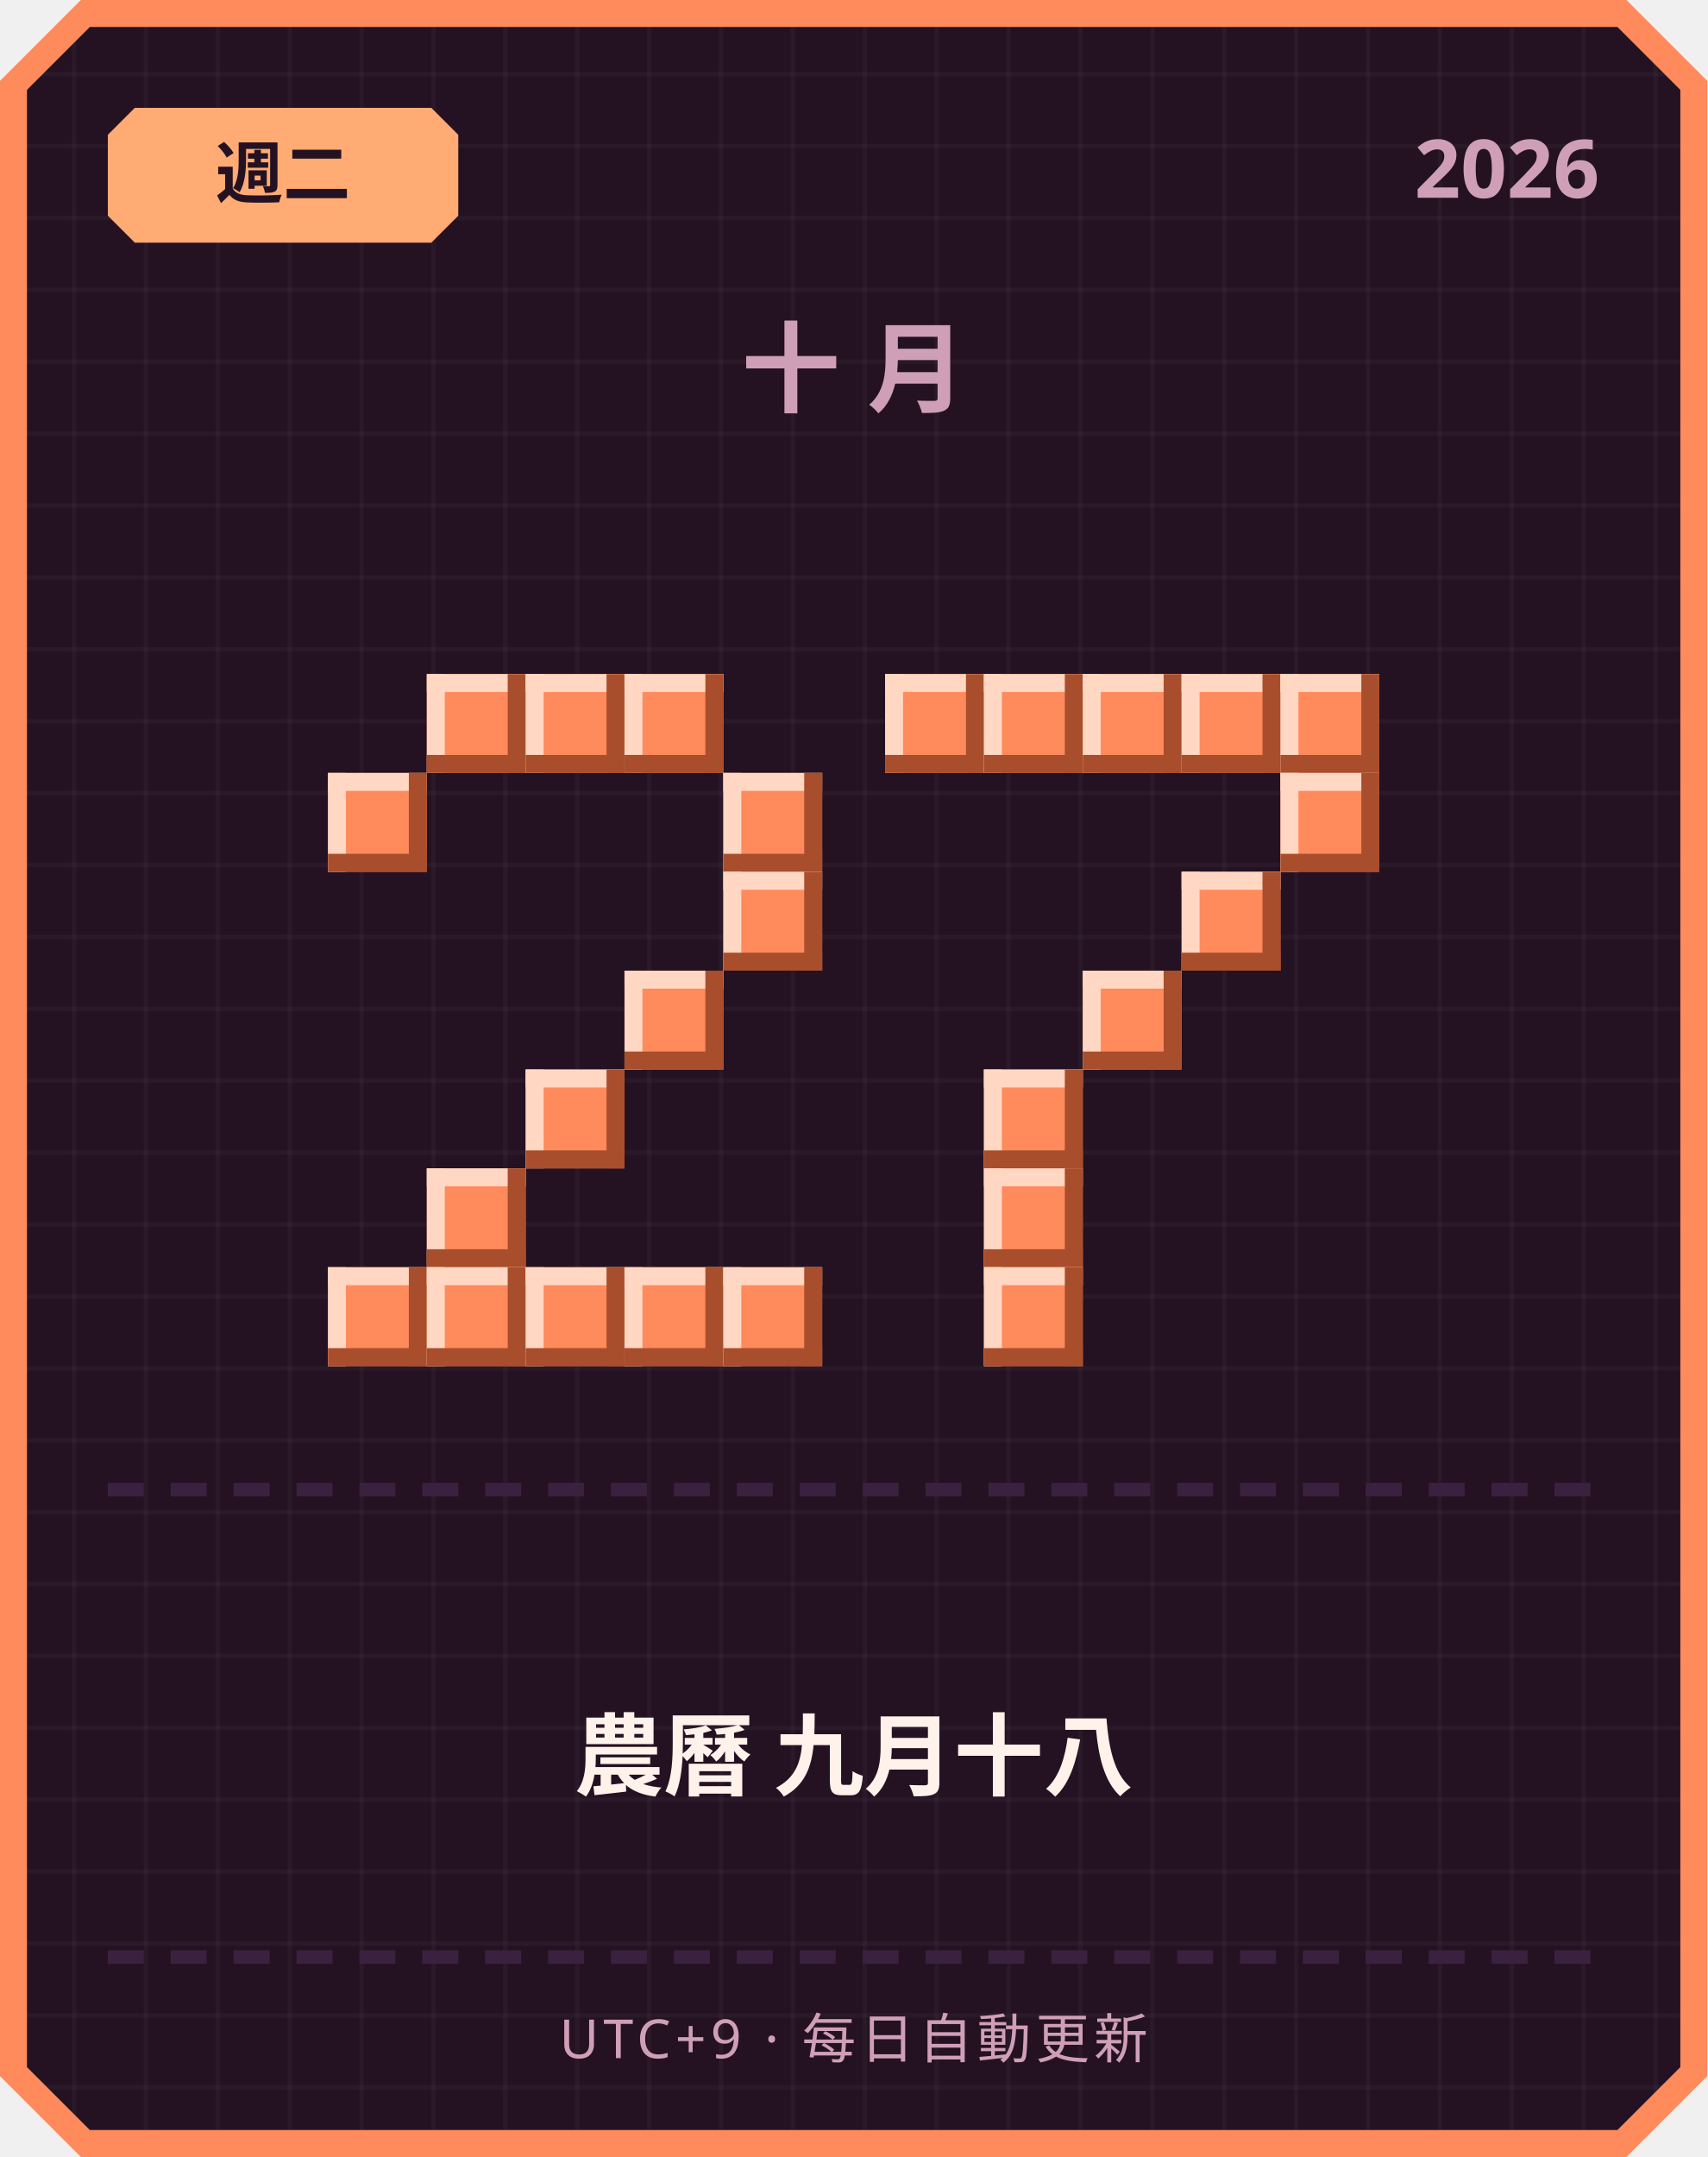
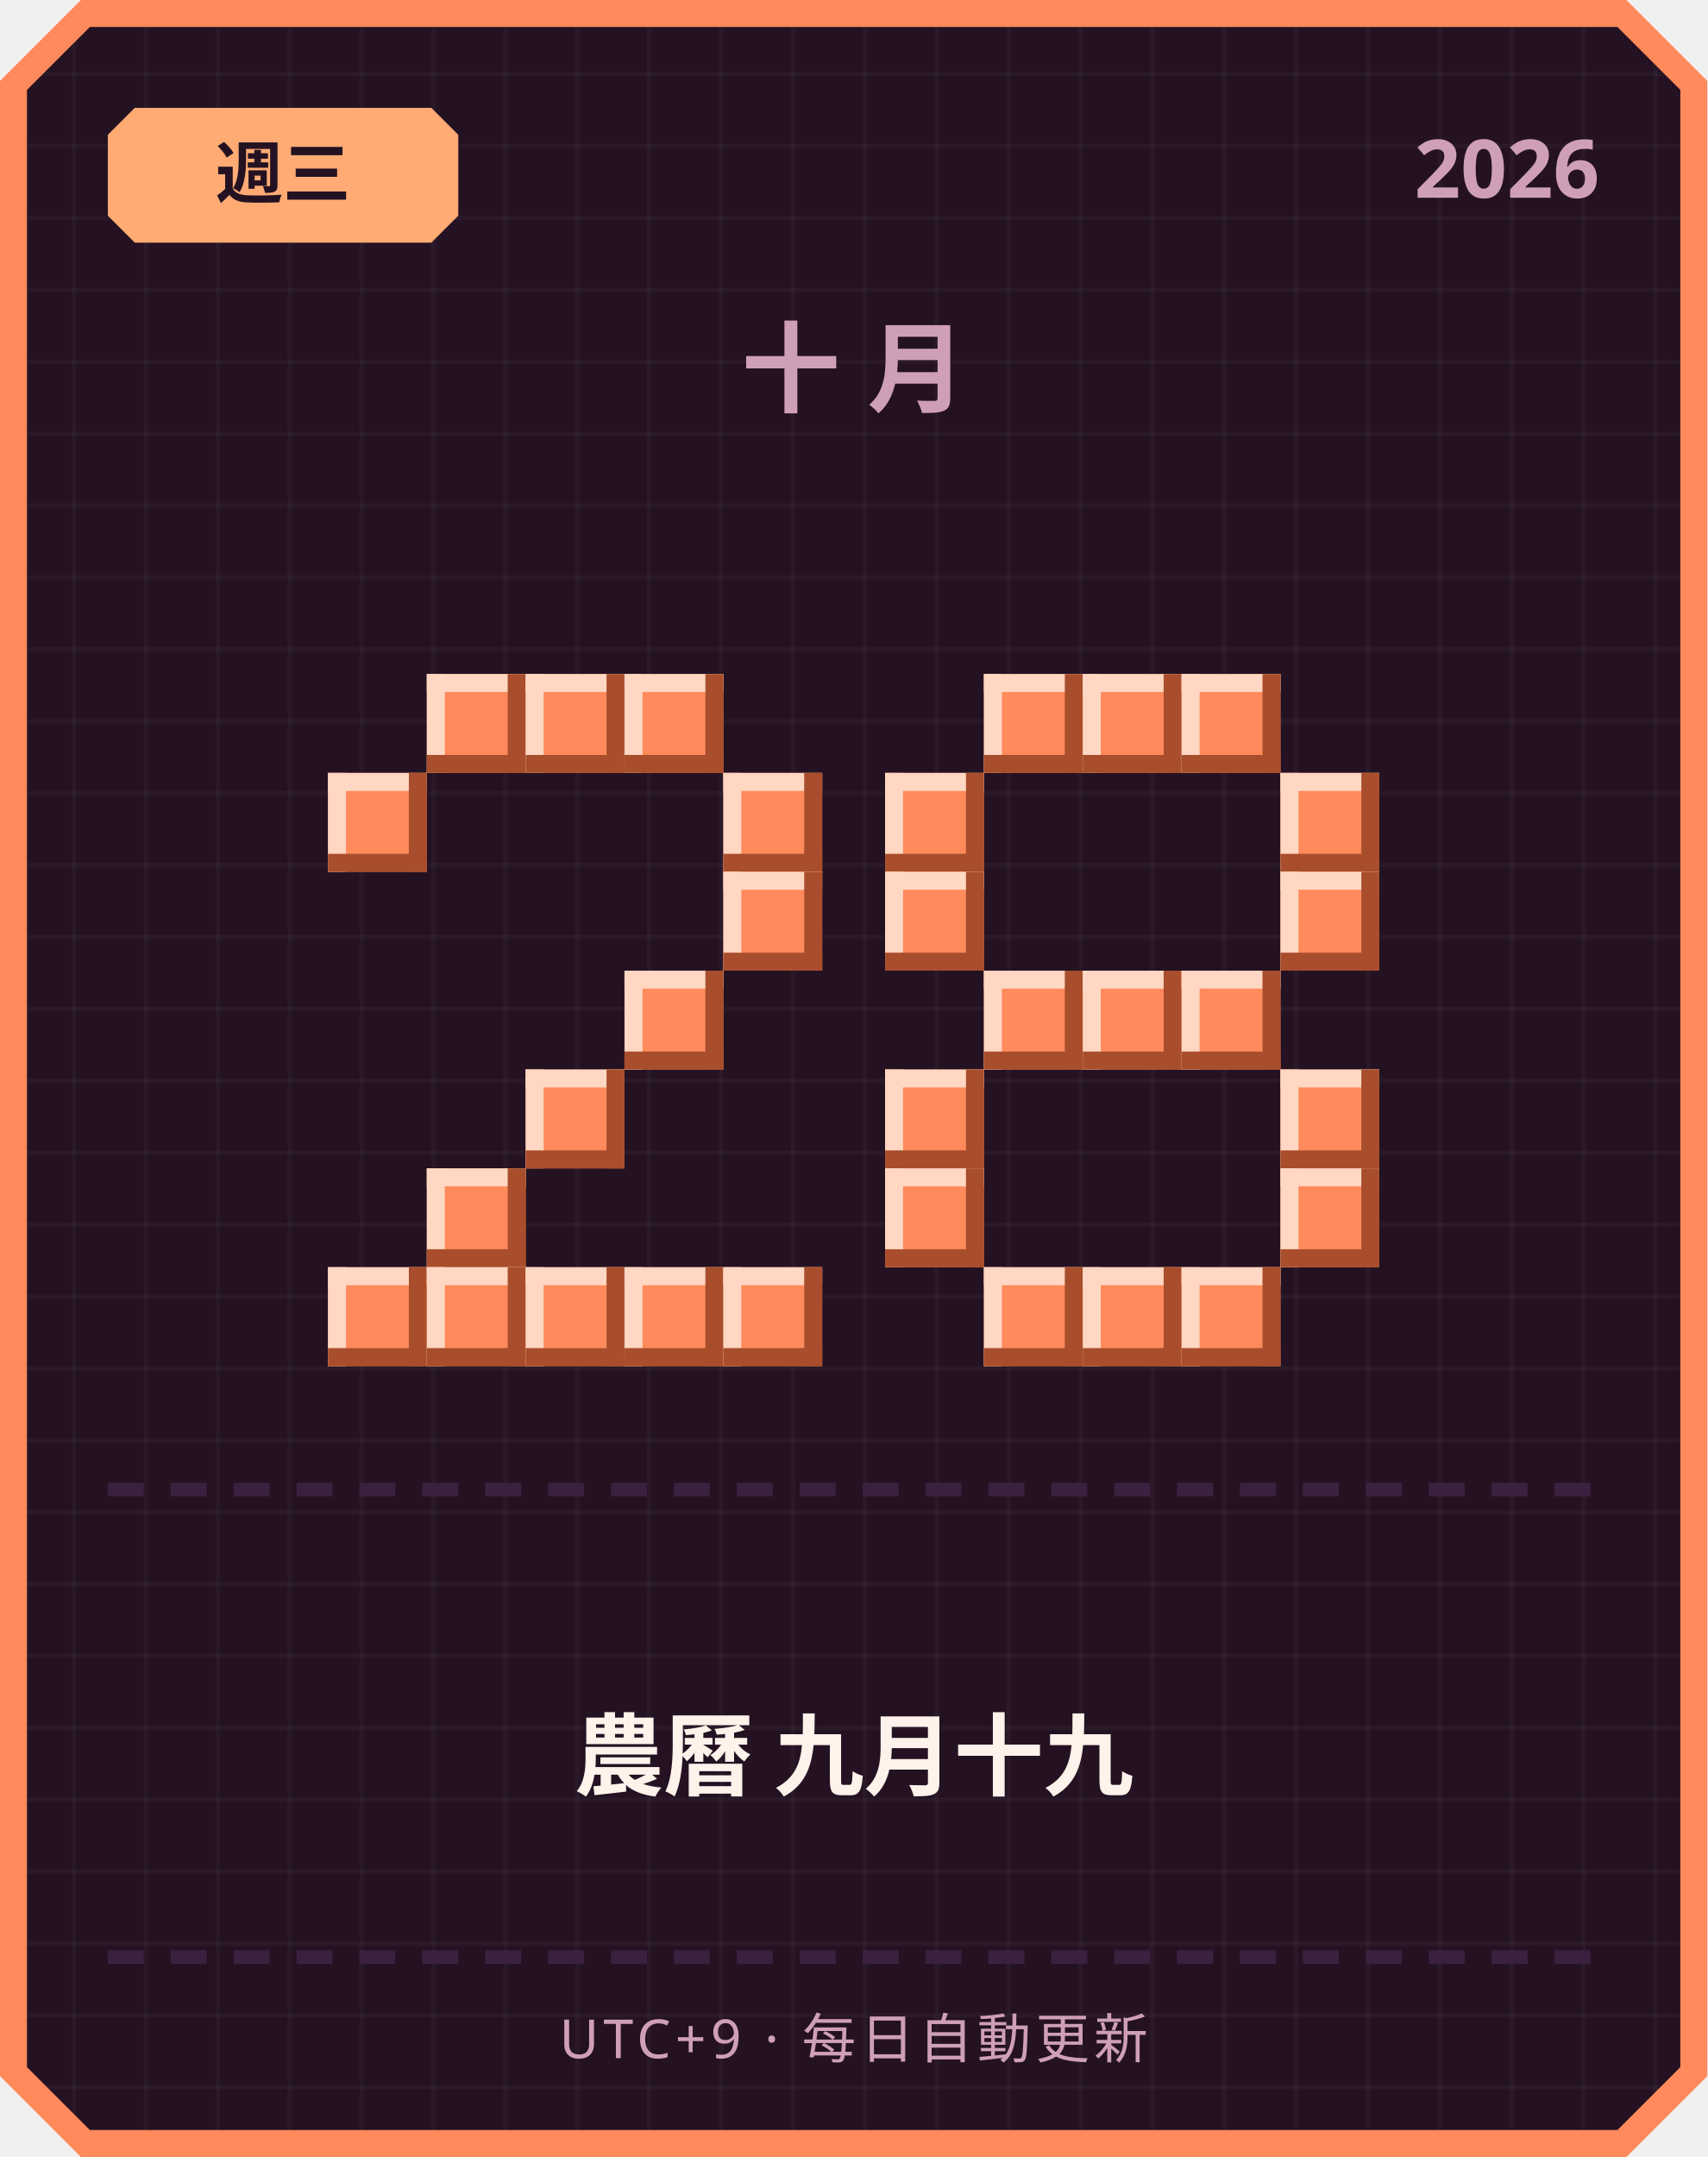
<svg xmlns="http://www.w3.org/2000/svg" width="380" height="480" viewBox="0 0 380 480">
  <defs>
    <pattern id="grid" width="16" height="16" patternUnits="userSpaceOnUse">
      <rect width="16" height="16" fill="#241222" />
      <rect width="1" height="16" fill="#ffffff" opacity="0.03" />
      <rect width="16" height="1" fill="#ffffff" opacity="0.03" />
    </pattern>
  </defs>
  <path d="M 18,0 L 362,0 L 380,18 L 380,462 L 362,480 L 18,480 L 0,462 L 0,18 Z" fill="#ff8a5c" />
  <path d="M 20,6 L 360,6 L 374,20 L 374,460 L 360,474 L 20,474 L 6,460 L 6,20 Z" fill="url(#grid)" />
  <path d="M 30,24 L 96,24 L 102,30 L 102,48 L 96,54 L 30,54 L 24,48 L 24,30 Z" fill="#ffab73" />
-   <text x="63" y="44" text-anchor="middle" font-family="'Segoe UI', sans-serif" font-size="15" font-weight="700" fill="#241222">週二</text>
+   <text x="63" y="44" text-anchor="middle" font-family="'Segoe UI', sans-serif" font-size="15" font-weight="700" fill="#241222">週三</text>
  <text x="356" y="44" text-anchor="end" font-family="'Segoe UI', sans-serif" font-size="18" font-weight="700" fill="#cf9fb8">2026</text>
  <text x="190" y="90" text-anchor="middle" font-family="'Segoe UI', sans-serif" font-size="22" font-weight="700" letter-spacing="6" fill="#cf9fb8">十月</text>
  <rect x="95" y="150" width="22" height="22" fill="#ff8a5c" />
  <rect x="95" y="150" width="22" height="4" fill="#ffd7c2" />
  <rect x="95" y="150" width="4" height="22" fill="#ffd7c2" />
  <rect x="95" y="168" width="22" height="4" fill="#a84e2c" />
  <rect x="113" y="150" width="4" height="22" fill="#a84e2c" />
  <rect x="117" y="150" width="22" height="22" fill="#ff8a5c" />
  <rect x="117" y="150" width="22" height="4" fill="#ffd7c2" />
  <rect x="117" y="150" width="4" height="22" fill="#ffd7c2" />
  <rect x="117" y="168" width="22" height="4" fill="#a84e2c" />
  <rect x="135" y="150" width="4" height="22" fill="#a84e2c" />
  <rect x="139" y="150" width="22" height="22" fill="#ff8a5c" />
  <rect x="139" y="150" width="22" height="4" fill="#ffd7c2" />
  <rect x="139" y="150" width="4" height="22" fill="#ffd7c2" />
  <rect x="139" y="168" width="22" height="4" fill="#a84e2c" />
  <rect x="157" y="150" width="4" height="22" fill="#a84e2c" />
  <rect x="73" y="172" width="22" height="22" fill="#ff8a5c" />
  <rect x="73" y="172" width="22" height="4" fill="#ffd7c2" />
  <rect x="73" y="172" width="4" height="22" fill="#ffd7c2" />
  <rect x="73" y="190" width="22" height="4" fill="#a84e2c" />
  <rect x="91" y="172" width="4" height="22" fill="#a84e2c" />
  <rect x="161" y="172" width="22" height="22" fill="#ff8a5c" />
  <rect x="161" y="172" width="22" height="4" fill="#ffd7c2" />
  <rect x="161" y="172" width="4" height="22" fill="#ffd7c2" />
  <rect x="161" y="190" width="22" height="4" fill="#a84e2c" />
  <rect x="179" y="172" width="4" height="22" fill="#a84e2c" />
  <rect x="161" y="194" width="22" height="22" fill="#ff8a5c" />
  <rect x="161" y="194" width="22" height="4" fill="#ffd7c2" />
  <rect x="161" y="194" width="4" height="22" fill="#ffd7c2" />
  <rect x="161" y="212" width="22" height="4" fill="#a84e2c" />
  <rect x="179" y="194" width="4" height="22" fill="#a84e2c" />
  <rect x="139" y="216" width="22" height="22" fill="#ff8a5c" />
  <rect x="139" y="216" width="22" height="4" fill="#ffd7c2" />
  <rect x="139" y="216" width="4" height="22" fill="#ffd7c2" />
  <rect x="139" y="234" width="22" height="4" fill="#a84e2c" />
  <rect x="157" y="216" width="4" height="22" fill="#a84e2c" />
  <rect x="117" y="238" width="22" height="22" fill="#ff8a5c" />
  <rect x="117" y="238" width="22" height="4" fill="#ffd7c2" />
  <rect x="117" y="238" width="4" height="22" fill="#ffd7c2" />
  <rect x="117" y="256" width="22" height="4" fill="#a84e2c" />
  <rect x="135" y="238" width="4" height="22" fill="#a84e2c" />
  <rect x="95" y="260" width="22" height="22" fill="#ff8a5c" />
  <rect x="95" y="260" width="22" height="4" fill="#ffd7c2" />
  <rect x="95" y="260" width="4" height="22" fill="#ffd7c2" />
  <rect x="95" y="278" width="22" height="4" fill="#a84e2c" />
  <rect x="113" y="260" width="4" height="22" fill="#a84e2c" />
  <rect x="73" y="282" width="22" height="22" fill="#ff8a5c" />
  <rect x="73" y="282" width="22" height="4" fill="#ffd7c2" />
  <rect x="73" y="282" width="4" height="22" fill="#ffd7c2" />
  <rect x="73" y="300" width="22" height="4" fill="#a84e2c" />
  <rect x="91" y="282" width="4" height="22" fill="#a84e2c" />
  <rect x="95" y="282" width="22" height="22" fill="#ff8a5c" />
  <rect x="95" y="282" width="22" height="4" fill="#ffd7c2" />
  <rect x="95" y="282" width="4" height="22" fill="#ffd7c2" />
  <rect x="95" y="300" width="22" height="4" fill="#a84e2c" />
  <rect x="113" y="282" width="4" height="22" fill="#a84e2c" />
  <rect x="117" y="282" width="22" height="22" fill="#ff8a5c" />
  <rect x="117" y="282" width="22" height="4" fill="#ffd7c2" />
  <rect x="117" y="282" width="4" height="22" fill="#ffd7c2" />
  <rect x="117" y="300" width="22" height="4" fill="#a84e2c" />
  <rect x="135" y="282" width="4" height="22" fill="#a84e2c" />
  <rect x="139" y="282" width="22" height="22" fill="#ff8a5c" />
  <rect x="139" y="282" width="22" height="4" fill="#ffd7c2" />
  <rect x="139" y="282" width="4" height="22" fill="#ffd7c2" />
  <rect x="139" y="300" width="22" height="4" fill="#a84e2c" />
  <rect x="157" y="282" width="4" height="22" fill="#a84e2c" />
  <rect x="161" y="282" width="22" height="22" fill="#ff8a5c" />
  <rect x="161" y="282" width="22" height="4" fill="#ffd7c2" />
  <rect x="161" y="282" width="4" height="22" fill="#ffd7c2" />
  <rect x="161" y="300" width="22" height="4" fill="#a84e2c" />
  <rect x="179" y="282" width="4" height="22" fill="#a84e2c" />
-   <rect x="197" y="150" width="22" height="22" fill="#ff8a5c" />
-   <rect x="197" y="150" width="22" height="4" fill="#ffd7c2" />
-   <rect x="197" y="150" width="4" height="22" fill="#ffd7c2" />
-   <rect x="197" y="168" width="22" height="4" fill="#a84e2c" />
-   <rect x="215" y="150" width="4" height="22" fill="#a84e2c" />
  <rect x="219" y="150" width="22" height="22" fill="#ff8a5c" />
  <rect x="219" y="150" width="22" height="4" fill="#ffd7c2" />
  <rect x="219" y="150" width="4" height="22" fill="#ffd7c2" />
  <rect x="219" y="168" width="22" height="4" fill="#a84e2c" />
  <rect x="237" y="150" width="4" height="22" fill="#a84e2c" />
  <rect x="241" y="150" width="22" height="22" fill="#ff8a5c" />
  <rect x="241" y="150" width="22" height="4" fill="#ffd7c2" />
  <rect x="241" y="150" width="4" height="22" fill="#ffd7c2" />
  <rect x="241" y="168" width="22" height="4" fill="#a84e2c" />
  <rect x="259" y="150" width="4" height="22" fill="#a84e2c" />
  <rect x="263" y="150" width="22" height="22" fill="#ff8a5c" />
  <rect x="263" y="150" width="22" height="4" fill="#ffd7c2" />
  <rect x="263" y="150" width="4" height="22" fill="#ffd7c2" />
  <rect x="263" y="168" width="22" height="4" fill="#a84e2c" />
  <rect x="281" y="150" width="4" height="22" fill="#a84e2c" />
-   <rect x="285" y="150" width="22" height="22" fill="#ff8a5c" />
-   <rect x="285" y="150" width="22" height="4" fill="#ffd7c2" />
-   <rect x="285" y="150" width="4" height="22" fill="#ffd7c2" />
-   <rect x="285" y="168" width="22" height="4" fill="#a84e2c" />
-   <rect x="303" y="150" width="4" height="22" fill="#a84e2c" />
+   <rect x="197" y="172" width="22" height="22" fill="#ff8a5c" />
+   <rect x="197" y="172" width="22" height="4" fill="#ffd7c2" />
+   <rect x="197" y="172" width="4" height="22" fill="#ffd7c2" />
+   <rect x="197" y="190" width="22" height="4" fill="#a84e2c" />
+   <rect x="215" y="172" width="4" height="22" fill="#a84e2c" />
  <rect x="285" y="172" width="22" height="22" fill="#ff8a5c" />
  <rect x="285" y="172" width="22" height="4" fill="#ffd7c2" />
  <rect x="285" y="172" width="4" height="22" fill="#ffd7c2" />
  <rect x="285" y="190" width="22" height="4" fill="#a84e2c" />
  <rect x="303" y="172" width="4" height="22" fill="#a84e2c" />
-   <rect x="263" y="194" width="22" height="22" fill="#ff8a5c" />
-   <rect x="263" y="194" width="22" height="4" fill="#ffd7c2" />
-   <rect x="263" y="194" width="4" height="22" fill="#ffd7c2" />
-   <rect x="263" y="212" width="22" height="4" fill="#a84e2c" />
-   <rect x="281" y="194" width="4" height="22" fill="#a84e2c" />
+   <rect x="197" y="194" width="22" height="22" fill="#ff8a5c" />
+   <rect x="197" y="194" width="22" height="4" fill="#ffd7c2" />
+   <rect x="197" y="194" width="4" height="22" fill="#ffd7c2" />
+   <rect x="197" y="212" width="22" height="4" fill="#a84e2c" />
+   <rect x="215" y="194" width="4" height="22" fill="#a84e2c" />
+   <rect x="285" y="194" width="22" height="22" fill="#ff8a5c" />
+   <rect x="285" y="194" width="22" height="4" fill="#ffd7c2" />
+   <rect x="285" y="194" width="4" height="22" fill="#ffd7c2" />
+   <rect x="285" y="212" width="22" height="4" fill="#a84e2c" />
+   <rect x="303" y="194" width="4" height="22" fill="#a84e2c" />
+   <rect x="219" y="216" width="22" height="22" fill="#ff8a5c" />
+   <rect x="219" y="216" width="22" height="4" fill="#ffd7c2" />
+   <rect x="219" y="216" width="4" height="22" fill="#ffd7c2" />
+   <rect x="219" y="234" width="22" height="4" fill="#a84e2c" />
+   <rect x="237" y="216" width="4" height="22" fill="#a84e2c" />
  <rect x="241" y="216" width="22" height="22" fill="#ff8a5c" />
  <rect x="241" y="216" width="22" height="4" fill="#ffd7c2" />
  <rect x="241" y="216" width="4" height="22" fill="#ffd7c2" />
  <rect x="241" y="234" width="22" height="4" fill="#a84e2c" />
  <rect x="259" y="216" width="4" height="22" fill="#a84e2c" />
-   <rect x="219" y="238" width="22" height="22" fill="#ff8a5c" />
-   <rect x="219" y="238" width="22" height="4" fill="#ffd7c2" />
-   <rect x="219" y="238" width="4" height="22" fill="#ffd7c2" />
-   <rect x="219" y="256" width="22" height="4" fill="#a84e2c" />
-   <rect x="237" y="238" width="4" height="22" fill="#a84e2c" />
-   <rect x="219" y="260" width="22" height="22" fill="#ff8a5c" />
-   <rect x="219" y="260" width="22" height="4" fill="#ffd7c2" />
-   <rect x="219" y="260" width="4" height="22" fill="#ffd7c2" />
-   <rect x="219" y="278" width="22" height="4" fill="#a84e2c" />
-   <rect x="237" y="260" width="4" height="22" fill="#a84e2c" />
+   <rect x="263" y="216" width="22" height="22" fill="#ff8a5c" />
+   <rect x="263" y="216" width="22" height="4" fill="#ffd7c2" />
+   <rect x="263" y="216" width="4" height="22" fill="#ffd7c2" />
+   <rect x="263" y="234" width="22" height="4" fill="#a84e2c" />
+   <rect x="281" y="216" width="4" height="22" fill="#a84e2c" />
+   <rect x="197" y="238" width="22" height="22" fill="#ff8a5c" />
+   <rect x="197" y="238" width="22" height="4" fill="#ffd7c2" />
+   <rect x="197" y="238" width="4" height="22" fill="#ffd7c2" />
+   <rect x="197" y="256" width="22" height="4" fill="#a84e2c" />
+   <rect x="215" y="238" width="4" height="22" fill="#a84e2c" />
+   <rect x="285" y="238" width="22" height="22" fill="#ff8a5c" />
+   <rect x="285" y="238" width="22" height="4" fill="#ffd7c2" />
+   <rect x="285" y="238" width="4" height="22" fill="#ffd7c2" />
+   <rect x="285" y="256" width="22" height="4" fill="#a84e2c" />
+   <rect x="303" y="238" width="4" height="22" fill="#a84e2c" />
+   <rect x="197" y="260" width="22" height="22" fill="#ff8a5c" />
+   <rect x="197" y="260" width="22" height="4" fill="#ffd7c2" />
+   <rect x="197" y="260" width="4" height="22" fill="#ffd7c2" />
+   <rect x="197" y="278" width="22" height="4" fill="#a84e2c" />
+   <rect x="215" y="260" width="4" height="22" fill="#a84e2c" />
+   <rect x="285" y="260" width="22" height="22" fill="#ff8a5c" />
+   <rect x="285" y="260" width="22" height="4" fill="#ffd7c2" />
+   <rect x="285" y="260" width="4" height="22" fill="#ffd7c2" />
+   <rect x="285" y="278" width="22" height="4" fill="#a84e2c" />
+   <rect x="303" y="260" width="4" height="22" fill="#a84e2c" />
  <rect x="219" y="282" width="22" height="22" fill="#ff8a5c" />
  <rect x="219" y="282" width="22" height="4" fill="#ffd7c2" />
  <rect x="219" y="282" width="4" height="22" fill="#ffd7c2" />
  <rect x="219" y="300" width="22" height="4" fill="#a84e2c" />
  <rect x="237" y="282" width="4" height="22" fill="#a84e2c" />
+   <rect x="241" y="282" width="22" height="22" fill="#ff8a5c" />
+   <rect x="241" y="282" width="22" height="4" fill="#ffd7c2" />
+   <rect x="241" y="282" width="4" height="22" fill="#ffd7c2" />
+   <rect x="241" y="300" width="22" height="4" fill="#a84e2c" />
+   <rect x="259" y="282" width="4" height="22" fill="#a84e2c" />
+   <rect x="263" y="282" width="22" height="22" fill="#ff8a5c" />
+   <rect x="263" y="282" width="22" height="4" fill="#ffd7c2" />
+   <rect x="263" y="282" width="4" height="22" fill="#ffd7c2" />
+   <rect x="263" y="300" width="22" height="4" fill="#a84e2c" />
+   <rect x="281" y="282" width="4" height="22" fill="#a84e2c" />
  <rect x="24" y="330" width="8" height="3" fill="#3b2140" />
  <rect x="38" y="330" width="8" height="3" fill="#3b2140" />
  <rect x="52" y="330" width="8" height="3" fill="#3b2140" />
  <rect x="66" y="330" width="8" height="3" fill="#3b2140" />
  <rect x="80" y="330" width="8" height="3" fill="#3b2140" />
  <rect x="94" y="330" width="8" height="3" fill="#3b2140" />
  <rect x="108" y="330" width="8" height="3" fill="#3b2140" />
  <rect x="122" y="330" width="8" height="3" fill="#3b2140" />
  <rect x="136" y="330" width="8" height="3" fill="#3b2140" />
  <rect x="150" y="330" width="8" height="3" fill="#3b2140" />
  <rect x="164" y="330" width="8" height="3" fill="#3b2140" />
  <rect x="178" y="330" width="8" height="3" fill="#3b2140" />
  <rect x="192" y="330" width="8" height="3" fill="#3b2140" />
  <rect x="206" y="330" width="8" height="3" fill="#3b2140" />
  <rect x="220" y="330" width="8" height="3" fill="#3b2140" />
  <rect x="234" y="330" width="8" height="3" fill="#3b2140" />
  <rect x="248" y="330" width="8" height="3" fill="#3b2140" />
  <rect x="262" y="330" width="8" height="3" fill="#3b2140" />
  <rect x="276" y="330" width="8" height="3" fill="#3b2140" />
  <rect x="290" y="330" width="8" height="3" fill="#3b2140" />
  <rect x="304" y="330" width="8" height="3" fill="#3b2140" />
  <rect x="318" y="330" width="8" height="3" fill="#3b2140" />
  <rect x="332" y="330" width="8" height="3" fill="#3b2140" />
  <rect x="346" y="330" width="8" height="3" fill="#3b2140" />
-   <text x="190" y="398" text-anchor="middle" font-family="'Segoe UI', 'Microsoft JhengHei', sans-serif" font-size="20" font-weight="700" fill="#fff2eb">農曆 九月十八</text>
+   <text x="190" y="398" text-anchor="middle" font-family="'Segoe UI', 'Microsoft JhengHei', sans-serif" font-size="20" font-weight="700" fill="#fff2eb">農曆 九月十九</text>
  <rect x="24" y="434" width="8" height="3" fill="#3b2140" />
  <rect x="38" y="434" width="8" height="3" fill="#3b2140" />
  <rect x="52" y="434" width="8" height="3" fill="#3b2140" />
  <rect x="66" y="434" width="8" height="3" fill="#3b2140" />
  <rect x="80" y="434" width="8" height="3" fill="#3b2140" />
  <rect x="94" y="434" width="8" height="3" fill="#3b2140" />
  <rect x="108" y="434" width="8" height="3" fill="#3b2140" />
  <rect x="122" y="434" width="8" height="3" fill="#3b2140" />
  <rect x="136" y="434" width="8" height="3" fill="#3b2140" />
  <rect x="150" y="434" width="8" height="3" fill="#3b2140" />
  <rect x="164" y="434" width="8" height="3" fill="#3b2140" />
  <rect x="178" y="434" width="8" height="3" fill="#3b2140" />
  <rect x="192" y="434" width="8" height="3" fill="#3b2140" />
  <rect x="206" y="434" width="8" height="3" fill="#3b2140" />
  <rect x="220" y="434" width="8" height="3" fill="#3b2140" />
  <rect x="234" y="434" width="8" height="3" fill="#3b2140" />
  <rect x="248" y="434" width="8" height="3" fill="#3b2140" />
  <rect x="262" y="434" width="8" height="3" fill="#3b2140" />
  <rect x="276" y="434" width="8" height="3" fill="#3b2140" />
  <rect x="290" y="434" width="8" height="3" fill="#3b2140" />
  <rect x="304" y="434" width="8" height="3" fill="#3b2140" />
  <rect x="318" y="434" width="8" height="3" fill="#3b2140" />
  <rect x="332" y="434" width="8" height="3" fill="#3b2140" />
  <rect x="346" y="434" width="8" height="3" fill="#3b2140" />
  <text x="190" y="458" text-anchor="middle" font-family="'Segoe UI', sans-serif" font-size="12" letter-spacing="1" fill="#cf9fb8">UTC+9 · 每日自動更新</text>
</svg>
